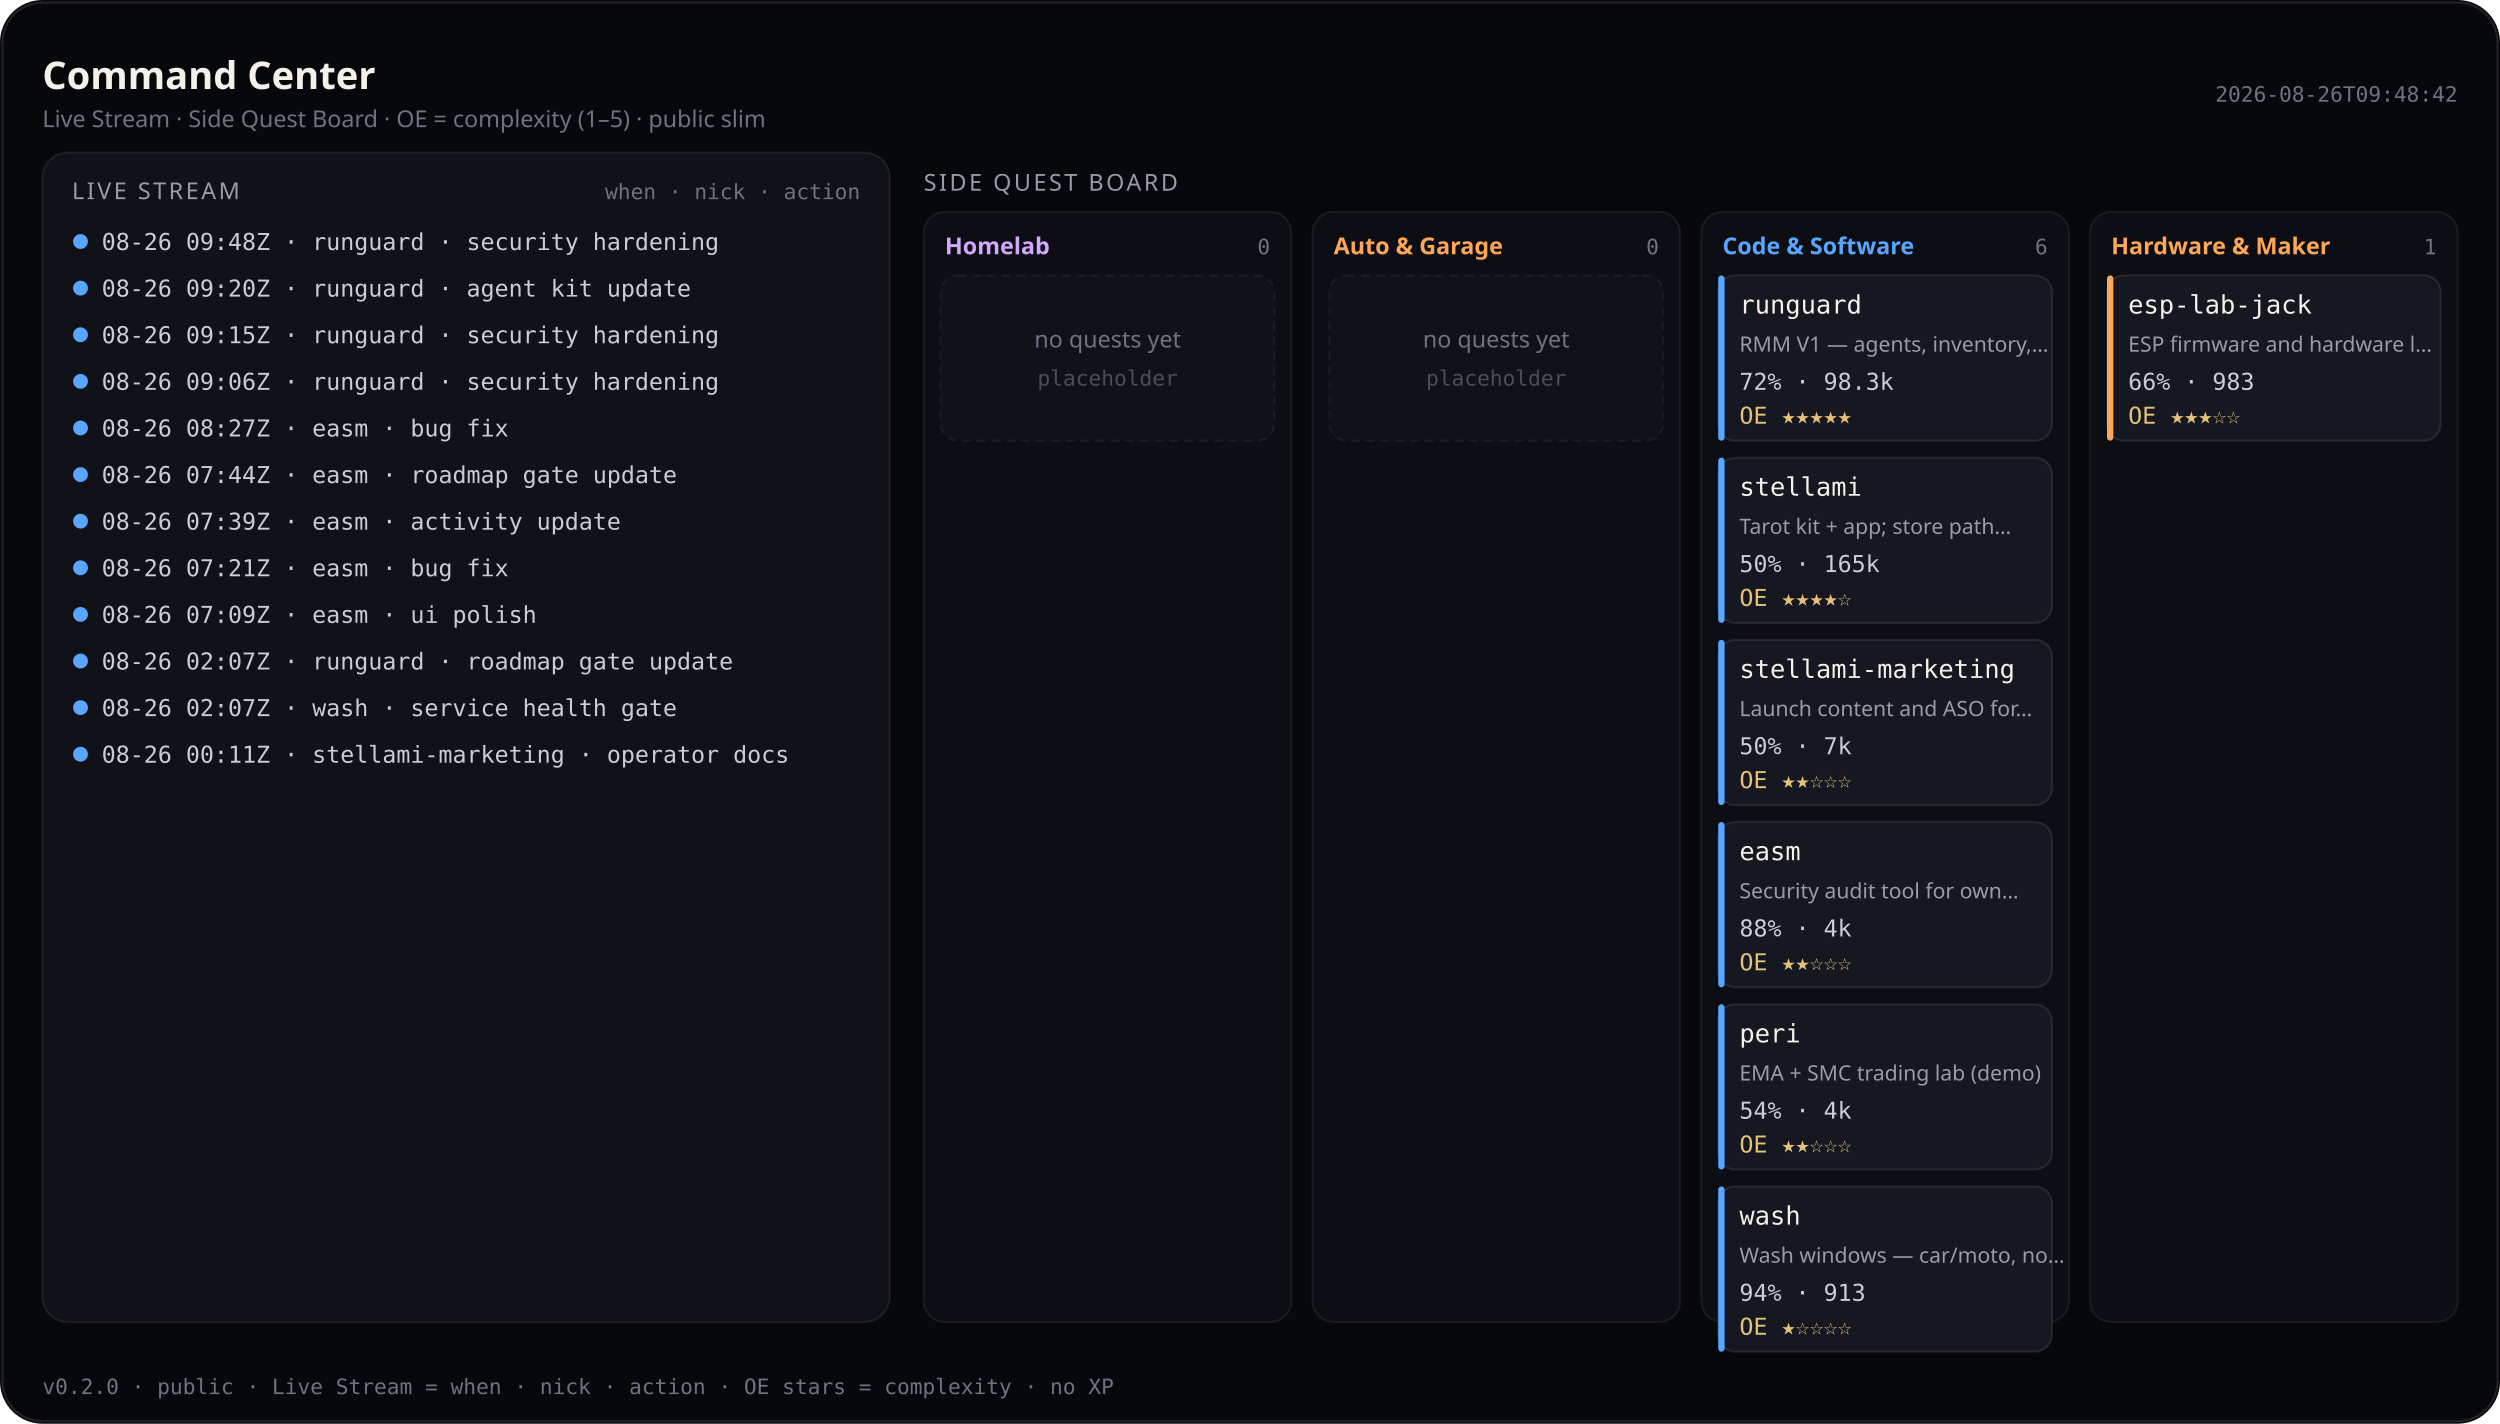
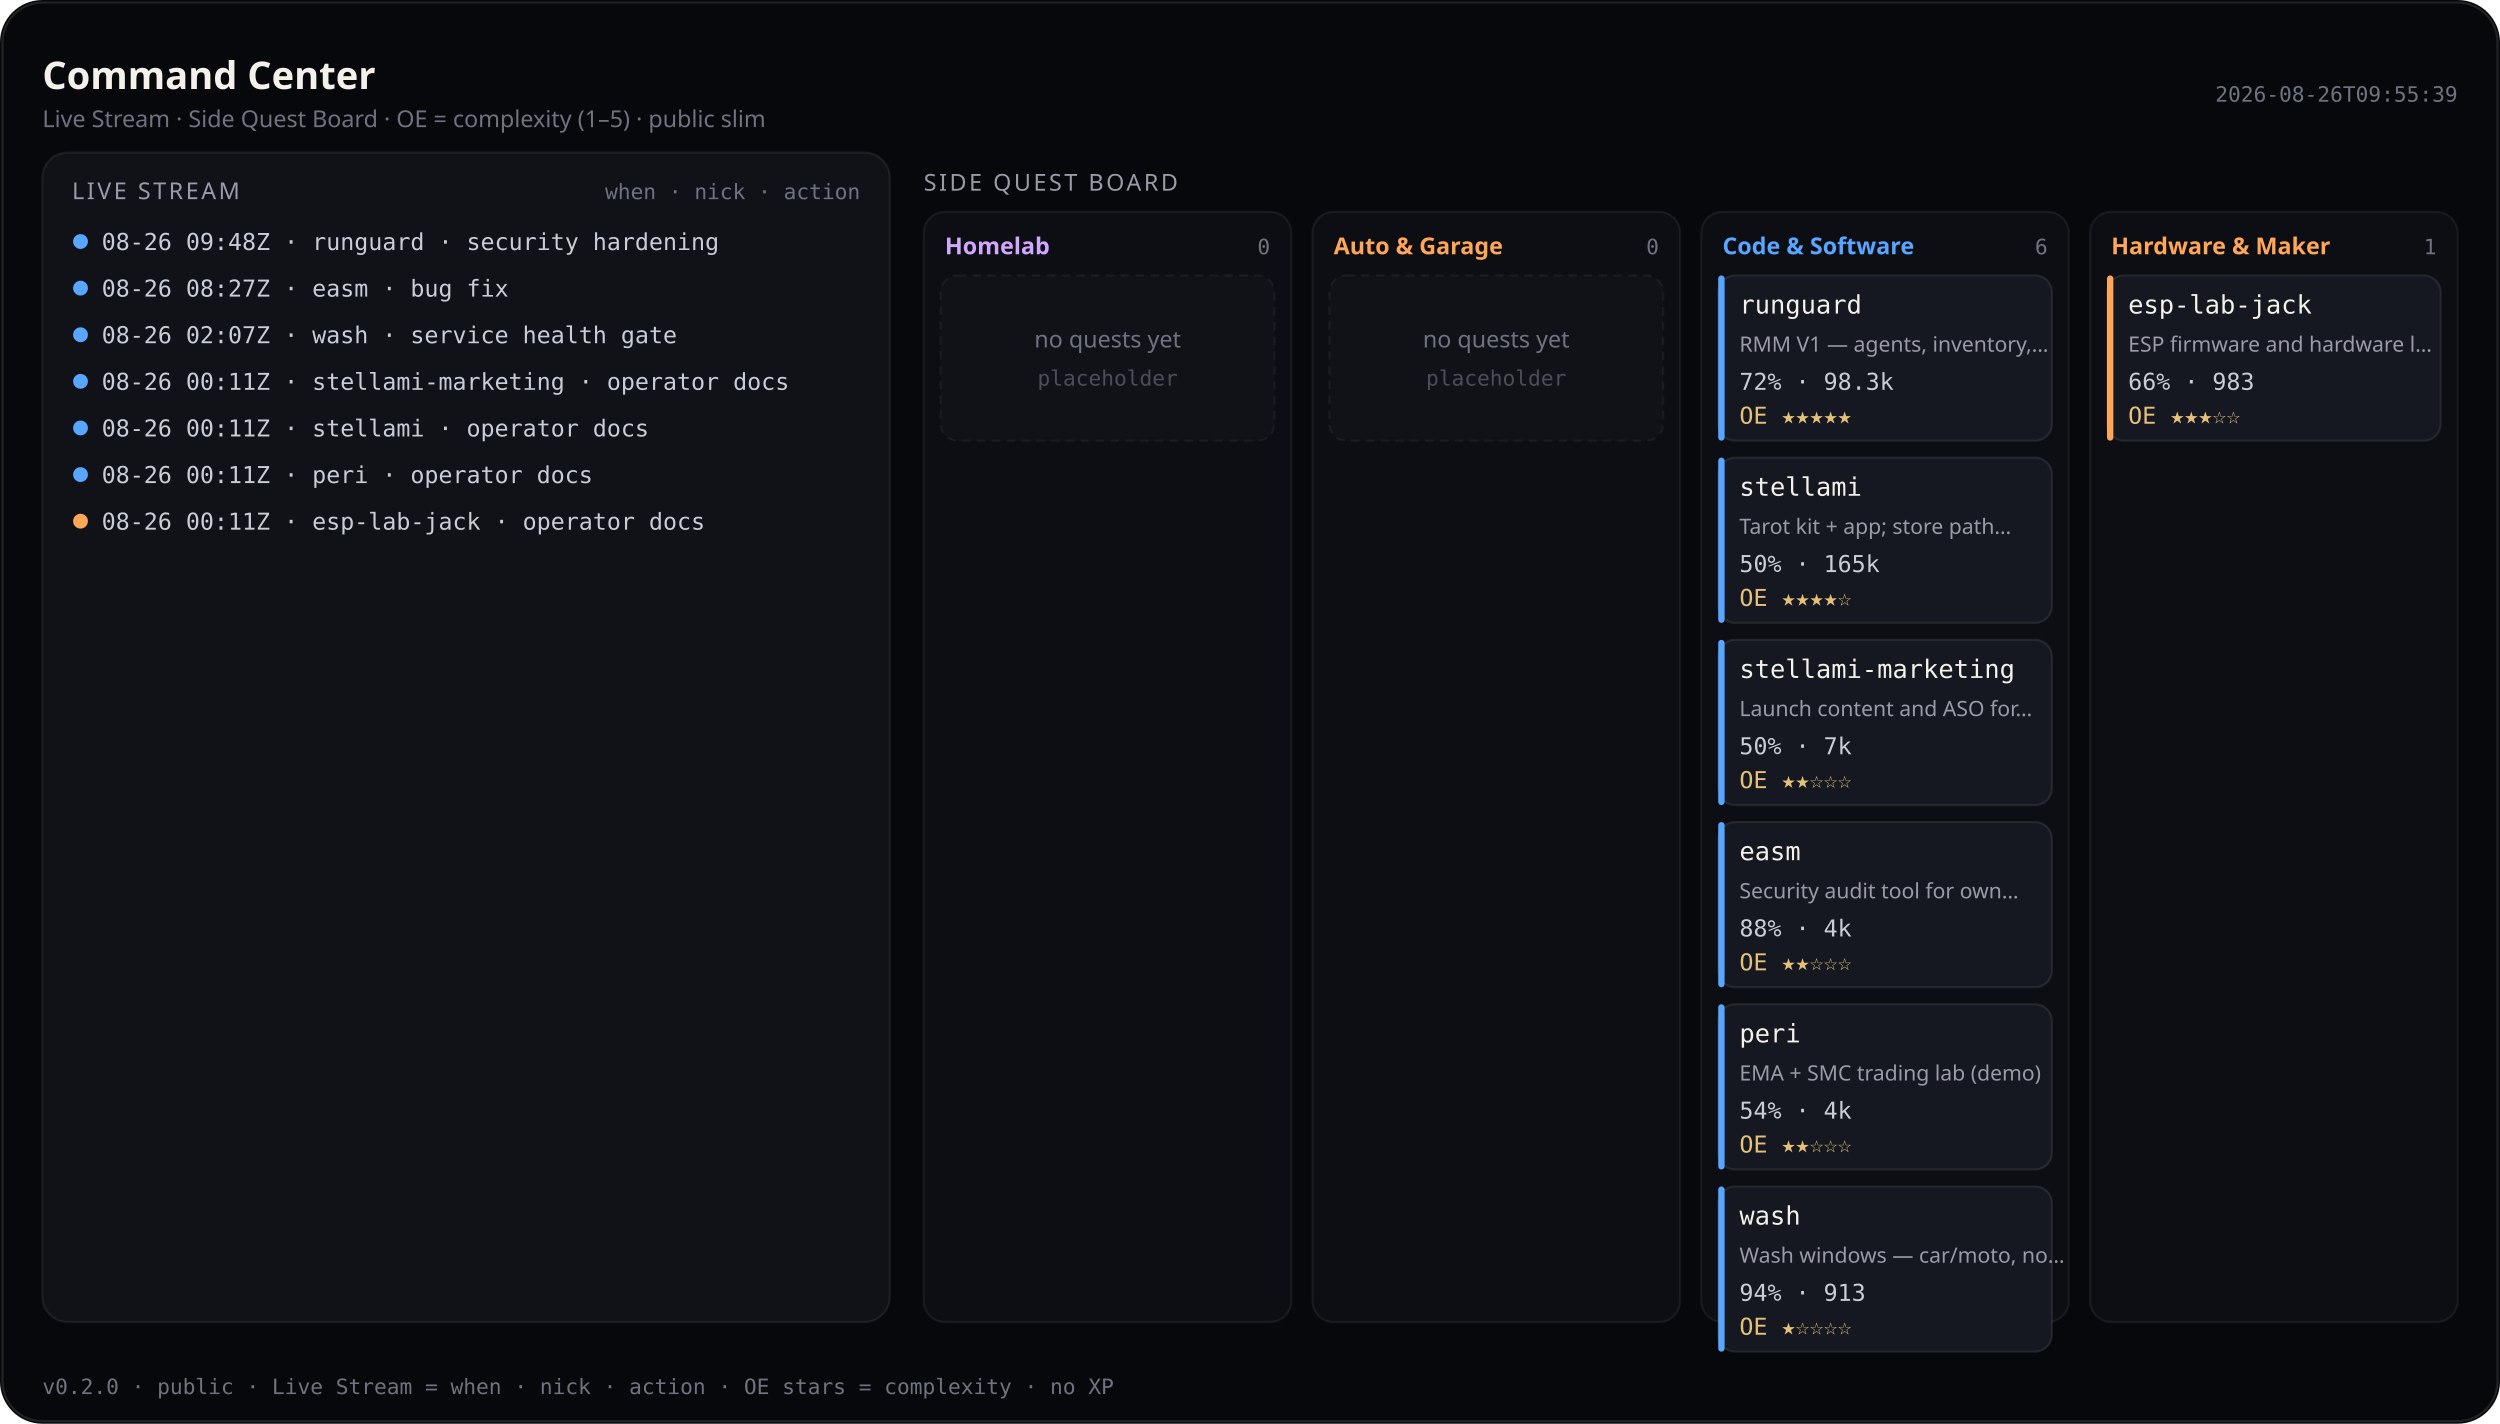
<svg xmlns="http://www.w3.org/2000/svg" viewBox="0 0 1180 672" width="1180" height="672" role="img" aria-label="Command Center — Live Stream and Side Quest Board (public)">
  <rect width="1180" height="672" rx="20" fill="#07080b" />
  <rect x="1.2" y="1.2" width="1177.6" height="669.6" rx="18.8" fill="none" stroke="rgba(232,228,214,0.12)" />
  <text x="20" y="42" fill="#f4f1ea" font-size="18" font-family="ui-sans-serif, system-ui, sans-serif" font-weight="600">Command Center</text>
  <text x="20" y="60" fill="#6f7380" font-size="11" font-family="ui-sans-serif, system-ui, sans-serif">Live Stream · Side Quest Board · OE = complexity (1–5) · public slim</text>
-   <text x="1160" y="48" fill="#6f7380" font-size="10" text-anchor="end" font-family="ui-monospace, SFMono-Regular, monospace">2026-08-26T09:48:42</text>
+   <text x="1160" y="48" fill="#6f7380" font-size="10" text-anchor="end" font-family="ui-monospace, SFMono-Regular, monospace">2026-08-26T09:55:39</text>
  <rect x="20" y="72" width="400" height="552" rx="12" fill="#101218" stroke="rgba(232,228,214,0.08)" />
  <text x="34" y="94" fill="#9a9aa8" font-size="11" font-family="ui-sans-serif, system-ui, sans-serif" letter-spacing="1.2">LIVE STREAM</text>
  <text x="406" y="94" fill="#6f7380" font-size="10" text-anchor="end" font-family="ui-monospace, SFMono-Regular, monospace">when · nick · action</text>
  <defs>
    <clipPath id="live-stream-clip">
      <rect x="20" y="72" width="400" height="552" />
    </clipPath>
  </defs>
  <g clip-path="url(#live-stream-clip)">
    <circle cx="38" cy="114" r="3.5" fill="#58a6ff" />
    <text x="48" y="118" fill="#c9cdd6" font-size="11" font-family="ui-monospace, SFMono-Regular, monospace">08-26 09:48Z · runguard · security hardening</text>
    <circle cx="38" cy="136" r="3.5" fill="#58a6ff" />
-     <text x="48" y="140" fill="#c9cdd6" font-size="11" font-family="ui-monospace, SFMono-Regular, monospace">08-26 09:20Z · runguard · agent kit update</text>
+     <text x="48" y="140" fill="#c9cdd6" font-size="11" font-family="ui-monospace, SFMono-Regular, monospace">08-26 08:27Z · easm · bug fix</text>
    <circle cx="38" cy="158" r="3.5" fill="#58a6ff" />
-     <text x="48" y="162" fill="#c9cdd6" font-size="11" font-family="ui-monospace, SFMono-Regular, monospace">08-26 09:15Z · runguard · security hardening</text>
+     <text x="48" y="162" fill="#c9cdd6" font-size="11" font-family="ui-monospace, SFMono-Regular, monospace">08-26 02:07Z · wash · service health gate</text>
    <circle cx="38" cy="180" r="3.5" fill="#58a6ff" />
-     <text x="48" y="184" fill="#c9cdd6" font-size="11" font-family="ui-monospace, SFMono-Regular, monospace">08-26 09:06Z · runguard · security hardening</text>
+     <text x="48" y="184" fill="#c9cdd6" font-size="11" font-family="ui-monospace, SFMono-Regular, monospace">08-26 00:11Z · stellami-marketing · operator docs</text>
    <circle cx="38" cy="202" r="3.5" fill="#58a6ff" />
-     <text x="48" y="206" fill="#c9cdd6" font-size="11" font-family="ui-monospace, SFMono-Regular, monospace">08-26 08:27Z · easm · bug fix</text>
+     <text x="48" y="206" fill="#c9cdd6" font-size="11" font-family="ui-monospace, SFMono-Regular, monospace">08-26 00:11Z · stellami · operator docs</text>
    <circle cx="38" cy="224" r="3.5" fill="#58a6ff" />
-     <text x="48" y="228" fill="#c9cdd6" font-size="11" font-family="ui-monospace, SFMono-Regular, monospace">08-26 07:44Z · easm · roadmap gate update</text>
-     <circle cx="38" cy="246" r="3.5" fill="#58a6ff" />
-     <text x="48" y="250" fill="#c9cdd6" font-size="11" font-family="ui-monospace, SFMono-Regular, monospace">08-26 07:39Z · easm · activity update</text>
-     <circle cx="38" cy="268" r="3.5" fill="#58a6ff" />
-     <text x="48" y="272" fill="#c9cdd6" font-size="11" font-family="ui-monospace, SFMono-Regular, monospace">08-26 07:21Z · easm · bug fix</text>
-     <circle cx="38" cy="290" r="3.5" fill="#58a6ff" />
-     <text x="48" y="294" fill="#c9cdd6" font-size="11" font-family="ui-monospace, SFMono-Regular, monospace">08-26 07:09Z · easm · ui polish</text>
-     <circle cx="38" cy="312" r="3.5" fill="#58a6ff" />
-     <text x="48" y="316" fill="#c9cdd6" font-size="11" font-family="ui-monospace, SFMono-Regular, monospace">08-26 02:07Z · runguard · roadmap gate update</text>
-     <circle cx="38" cy="334" r="3.5" fill="#58a6ff" />
-     <text x="48" y="338" fill="#c9cdd6" font-size="11" font-family="ui-monospace, SFMono-Regular, monospace">08-26 02:07Z · wash · service health gate</text>
-     <circle cx="38" cy="356" r="3.5" fill="#58a6ff" />
-     <text x="48" y="360" fill="#c9cdd6" font-size="11" font-family="ui-monospace, SFMono-Regular, monospace">08-26 00:11Z · stellami-marketing · operator docs</text>
+     <text x="48" y="228" fill="#c9cdd6" font-size="11" font-family="ui-monospace, SFMono-Regular, monospace">08-26 00:11Z · peri · operator docs</text>
+     <circle cx="38" cy="246" r="3.5" fill="#ffa657" />
+     <text x="48" y="250" fill="#c9cdd6" font-size="11" font-family="ui-monospace, SFMono-Regular, monospace">08-26 00:11Z · esp-lab-jack · operator docs</text>
  </g>
  <text x="436" y="90" fill="#9a9aa8" font-size="11" font-family="ui-sans-serif, system-ui, sans-serif" letter-spacing="1.2">SIDE QUEST BOARD</text>
  <rect x="436.0" y="100" width="173.5" height="524.0" rx="10" fill="#0c0e14" stroke="rgba(232,228,214,0.07)" />
  <text x="446.0" y="120" fill="#d2a8ff" font-size="11" font-family="ui-sans-serif, system-ui, sans-serif" font-weight="600">Homelab</text>
  <text x="599.5" y="120" fill="#6f7380" font-size="10" text-anchor="end" font-family="ui-monospace, SFMono-Regular, monospace">0</text>
  <rect x="444.0" y="130.0" width="157.5" height="78.0" rx="8" fill="#101218" stroke="rgba(232,228,214,0.06)" stroke-dasharray="4 3" />
  <text x="522.8" y="164.0" fill="#6f7380" font-size="11" text-anchor="middle" font-family="ui-sans-serif, system-ui, sans-serif">no quests yet</text>
  <text x="522.8" y="182.0" fill="#4a4e58" font-size="10" text-anchor="middle" font-family="ui-monospace, SFMono-Regular, monospace">placeholder</text>
  <rect x="619.5" y="100" width="173.5" height="524.0" rx="10" fill="#0c0e14" stroke="rgba(232,228,214,0.07)" />
  <text x="629.5" y="120" fill="#ffa657" font-size="11" font-family="ui-sans-serif, system-ui, sans-serif" font-weight="600">Auto &amp; Garage</text>
  <text x="783.0" y="120" fill="#6f7380" font-size="10" text-anchor="end" font-family="ui-monospace, SFMono-Regular, monospace">0</text>
  <rect x="627.5" y="130.0" width="157.5" height="78.0" rx="8" fill="#101218" stroke="rgba(232,228,214,0.06)" stroke-dasharray="4 3" />
  <text x="706.2" y="164.0" fill="#6f7380" font-size="11" text-anchor="middle" font-family="ui-sans-serif, system-ui, sans-serif">no quests yet</text>
  <text x="706.2" y="182.0" fill="#4a4e58" font-size="10" text-anchor="middle" font-family="ui-monospace, SFMono-Regular, monospace">placeholder</text>
  <rect x="803.0" y="100" width="173.5" height="524.0" rx="10" fill="#0c0e14" stroke="rgba(232,228,214,0.07)" />
  <text x="813.0" y="120" fill="#58a6ff" font-size="11" font-family="ui-sans-serif, system-ui, sans-serif" font-weight="600">Code &amp; Software</text>
  <text x="966.5" y="120" fill="#6f7380" font-size="10" text-anchor="end" font-family="ui-monospace, SFMono-Regular, monospace">6</text>
  <rect x="811.0" y="130.0" width="157.5" height="78.0" rx="8" fill="#151820" stroke="rgba(232,228,214,0.1)" />
  <rect x="811.0" y="130.0" width="3" height="78.0" rx="1.5" fill="#58a6ff" />
  <text x="821.0" y="148.0" fill="#f4f1ea" font-size="12" font-family="ui-monospace, SFMono-Regular, monospace">runguard</text>
  <text x="821.0" y="166.0" fill="#9a9aa8" font-size="10" font-family="ui-sans-serif, system-ui, sans-serif">RMM V1 — agents, inventory,…</text>
  <text x="821.0" y="184.0" fill="#c9cdd6" font-size="11" font-family="ui-monospace, SFMono-Regular, monospace">72% · 98.3k</text>
  <text x="821.0" y="200.0" fill="#e4c078" font-size="11" font-family="ui-monospace, SFMono-Regular, monospace">OE ★★★★★</text>
  <rect x="811.0" y="216.0" width="157.5" height="78.0" rx="8" fill="#151820" stroke="rgba(232,228,214,0.1)" />
  <rect x="811.0" y="216.0" width="3" height="78.0" rx="1.5" fill="#58a6ff" />
  <text x="821.0" y="234.0" fill="#f4f1ea" font-size="12" font-family="ui-monospace, SFMono-Regular, monospace">stellami</text>
  <text x="821.0" y="252.0" fill="#9a9aa8" font-size="10" font-family="ui-sans-serif, system-ui, sans-serif">Tarot kit + app; store path…</text>
  <text x="821.0" y="270.0" fill="#c9cdd6" font-size="11" font-family="ui-monospace, SFMono-Regular, monospace">50% · 165k</text>
  <text x="821.0" y="286.0" fill="#e4c078" font-size="11" font-family="ui-monospace, SFMono-Regular, monospace">OE ★★★★☆</text>
  <rect x="811.0" y="302.0" width="157.5" height="78.0" rx="8" fill="#151820" stroke="rgba(232,228,214,0.1)" />
  <rect x="811.0" y="302.0" width="3" height="78.0" rx="1.5" fill="#58a6ff" />
  <text x="821.0" y="320.0" fill="#f4f1ea" font-size="12" font-family="ui-monospace, SFMono-Regular, monospace">stellami-marketing</text>
  <text x="821.0" y="338.0" fill="#9a9aa8" font-size="10" font-family="ui-sans-serif, system-ui, sans-serif">Launch content and ASO for…</text>
  <text x="821.0" y="356.0" fill="#c9cdd6" font-size="11" font-family="ui-monospace, SFMono-Regular, monospace">50% · 7k</text>
  <text x="821.0" y="372.0" fill="#e4c078" font-size="11" font-family="ui-monospace, SFMono-Regular, monospace">OE ★★☆☆☆</text>
  <rect x="811.0" y="388.0" width="157.5" height="78.0" rx="8" fill="#151820" stroke="rgba(232,228,214,0.1)" />
  <rect x="811.0" y="388.0" width="3" height="78.0" rx="1.5" fill="#58a6ff" />
  <text x="821.0" y="406.0" fill="#f4f1ea" font-size="12" font-family="ui-monospace, SFMono-Regular, monospace">easm</text>
  <text x="821.0" y="424.0" fill="#9a9aa8" font-size="10" font-family="ui-sans-serif, system-ui, sans-serif">Security audit tool for own…</text>
  <text x="821.0" y="442.0" fill="#c9cdd6" font-size="11" font-family="ui-monospace, SFMono-Regular, monospace">88% · 4k</text>
  <text x="821.0" y="458.0" fill="#e4c078" font-size="11" font-family="ui-monospace, SFMono-Regular, monospace">OE ★★☆☆☆</text>
  <rect x="811.0" y="474.0" width="157.5" height="78.0" rx="8" fill="#151820" stroke="rgba(232,228,214,0.1)" />
  <rect x="811.0" y="474.0" width="3" height="78.0" rx="1.5" fill="#58a6ff" />
  <text x="821.0" y="492.0" fill="#f4f1ea" font-size="12" font-family="ui-monospace, SFMono-Regular, monospace">peri</text>
  <text x="821.0" y="510.0" fill="#9a9aa8" font-size="10" font-family="ui-sans-serif, system-ui, sans-serif">EMA + SMC trading lab (demo)</text>
  <text x="821.0" y="528.0" fill="#c9cdd6" font-size="11" font-family="ui-monospace, SFMono-Regular, monospace">54% · 4k</text>
  <text x="821.0" y="544.0" fill="#e4c078" font-size="11" font-family="ui-monospace, SFMono-Regular, monospace">OE ★★☆☆☆</text>
  <rect x="811.0" y="560.0" width="157.5" height="78.0" rx="8" fill="#151820" stroke="rgba(232,228,214,0.1)" />
  <rect x="811.0" y="560.0" width="3" height="78.0" rx="1.5" fill="#58a6ff" />
  <text x="821.0" y="578.0" fill="#f4f1ea" font-size="12" font-family="ui-monospace, SFMono-Regular, monospace">wash</text>
  <text x="821.0" y="596.0" fill="#9a9aa8" font-size="10" font-family="ui-sans-serif, system-ui, sans-serif">Wash windows — car/moto, no…</text>
  <text x="821.0" y="614.0" fill="#c9cdd6" font-size="11" font-family="ui-monospace, SFMono-Regular, monospace">94% · 913</text>
  <text x="821.0" y="630.0" fill="#e4c078" font-size="11" font-family="ui-monospace, SFMono-Regular, monospace">OE ★☆☆☆☆</text>
  <rect x="986.5" y="100" width="173.5" height="524.0" rx="10" fill="#0c0e14" stroke="rgba(232,228,214,0.07)" />
  <text x="996.5" y="120" fill="#ffa657" font-size="11" font-family="ui-sans-serif, system-ui, sans-serif" font-weight="600">Hardware &amp; Maker</text>
  <text x="1150.0" y="120" fill="#6f7380" font-size="10" text-anchor="end" font-family="ui-monospace, SFMono-Regular, monospace">1</text>
  <rect x="994.5" y="130.0" width="157.5" height="78.0" rx="8" fill="#151820" stroke="rgba(232,228,214,0.1)" />
  <rect x="994.5" y="130.0" width="3" height="78.0" rx="1.5" fill="#ffa657" />
  <text x="1004.5" y="148.0" fill="#f4f1ea" font-size="12" font-family="ui-monospace, SFMono-Regular, monospace">esp-lab-jack</text>
  <text x="1004.5" y="166.0" fill="#9a9aa8" font-size="10" font-family="ui-sans-serif, system-ui, sans-serif">ESP firmware and hardware l…</text>
  <text x="1004.5" y="184.0" fill="#c9cdd6" font-size="11" font-family="ui-monospace, SFMono-Regular, monospace">66% · 983</text>
  <text x="1004.5" y="200.0" fill="#e4c078" font-size="11" font-family="ui-monospace, SFMono-Regular, monospace">OE ★★★☆☆</text>
  <text x="20" y="658" fill="#6f7380" font-size="10" font-family="ui-monospace, SFMono-Regular, monospace">v0.2.0 · public · Live Stream = when · nick · action · OE stars = complexity · no XP</text>
</svg>
